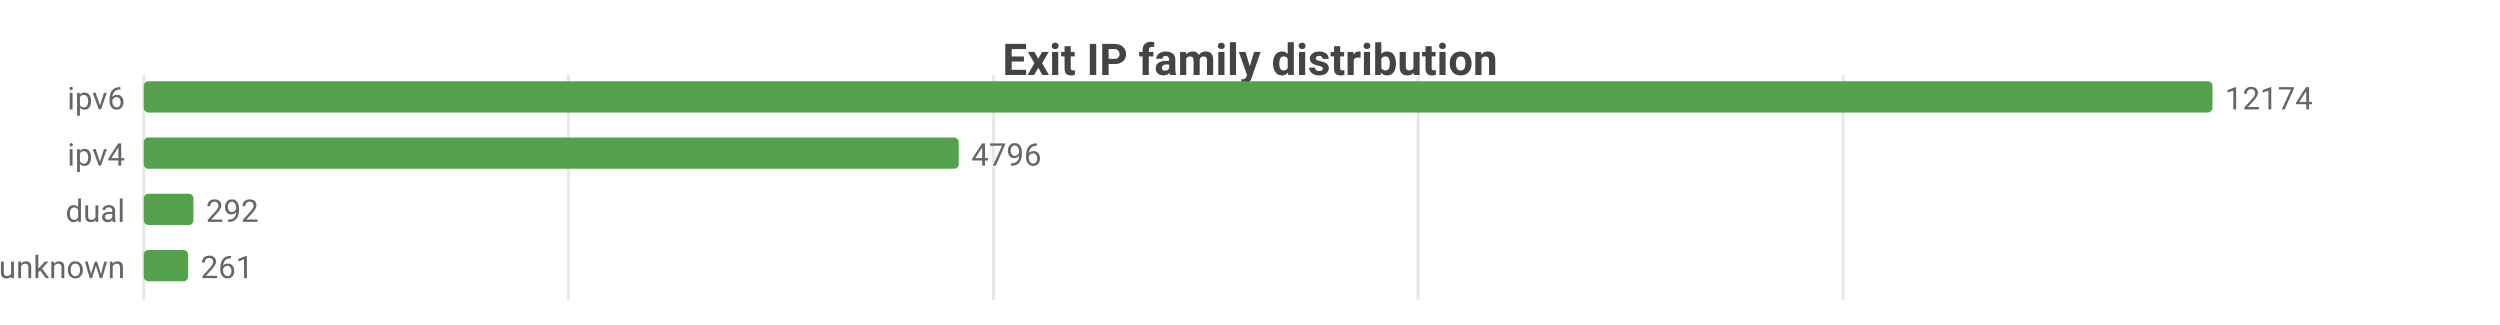
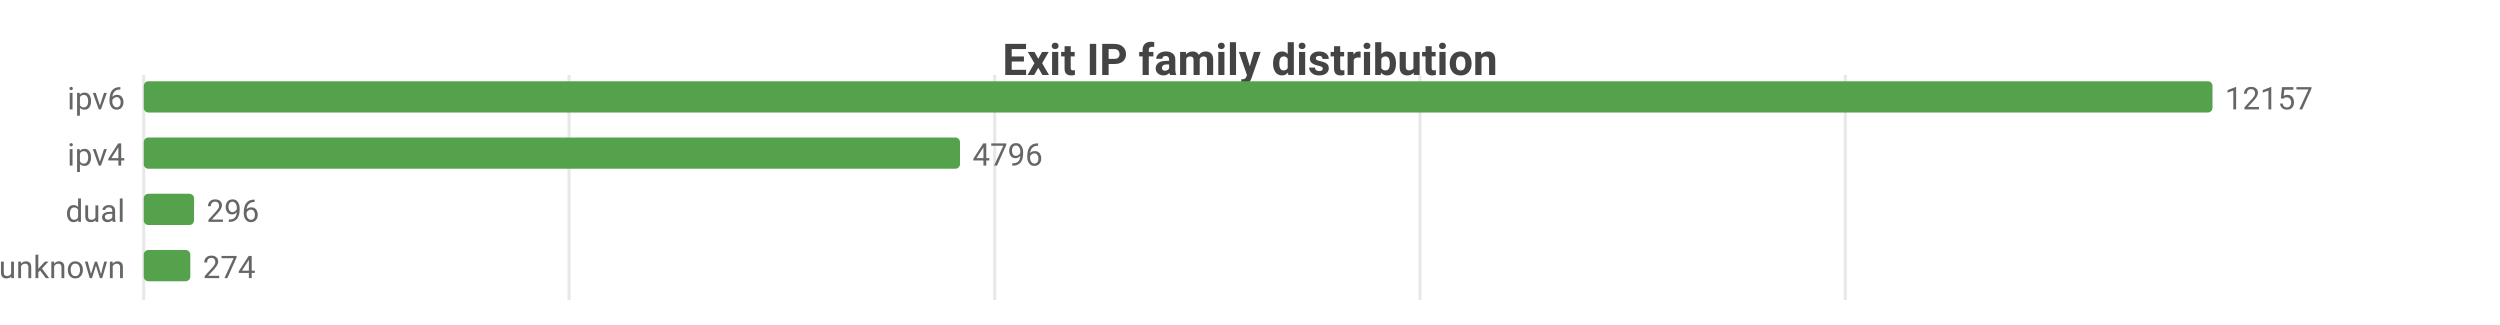
<svg xmlns="http://www.w3.org/2000/svg" width="800" height="104" viewBox="0 0 800 104">
  <rect width="800" height="104" fill="#ffffff" />
  <style>text{font-family:system-ui,-apple-system,'Segoe UI',Roboto,sans-serif}.g{stroke:#e8e8e8;stroke-width:1}.a{stroke:#999;stroke-width:1}.t{font-size:10px;fill:#666}.m{font-size:10px;text-anchor:middle;fill:#666}.e{font-size:10px;text-anchor:end;fill:#666}.l{font-size:11px;fill:#333}.tt{font-size:14px;font-weight:600;text-anchor:middle;fill:#444}.em{font-size:13px;text-anchor:middle;fill:#999}</style>
  <text class="tt" x="400.0" y="24">Exit IP family distribution</text>
  <line class="g" x1="46" y1="24" x2="46" y2="96" />
-   <line class="g" x1="181.9" y1="24" x2="181.9" y2="96" />
-   <line class="g" x1="317.9" y1="24" x2="317.9" y2="96" />
-   <line class="g" x1="453.8" y1="24" x2="453.8" y2="96" />
-   <line class="g" x1="589.8" y1="24" x2="589.8" y2="96" />
+   <line class="g" x1="182.1" y1="24" x2="182.1" y2="96" />
+   <line class="g" x1="318.3" y1="24" x2="318.3" y2="96" />
+   <line class="g" x1="454.4" y1="24" x2="454.4" y2="96" />
+   <line class="g" x1="590.5" y1="24" x2="590.5" y2="96" />
  <text class="e" x="40" y="35">ipv6</text>
  <rect x="46" y="26" width="662" height="10" fill="#54a24b" rx="1.5" />
-   <text class="t" x="712" y="35">12174</text>
+   <text class="t" x="712" y="35">12157</text>
  <text class="e" x="40" y="53">ipv4</text>
-   <rect x="46" y="44" width="260.8" height="10" fill="#54a24b" rx="1.5" />
-   <text class="t" x="310.8" y="53">4796</text>
+   <rect x="46" y="44" width="261.2" height="10" fill="#54a24b" rx="1.5" />
+   <text class="t" x="311.2" y="53">4796</text>
  <text class="e" x="40" y="71">dual</text>
-   <rect x="46" y="62" width="15.9" height="10" fill="#54a24b" rx="1.5" />
-   <text class="t" x="65.9" y="71">292</text>
+   <rect x="46" y="62" width="16.1" height="10" fill="#54a24b" rx="1.5" />
+   <text class="t" x="66.1" y="71">296</text>
  <text class="e" x="40" y="89">unknown</text>
-   <rect x="46" y="80" width="14.2" height="10" fill="#54a24b" rx="1.5" />
-   <text class="t" x="64.2" y="89">261</text>
+   <rect x="46" y="80" width="14.9" height="10" fill="#54a24b" rx="1.5" />
+   <text class="t" x="64.9" y="89">274</text>
</svg>
